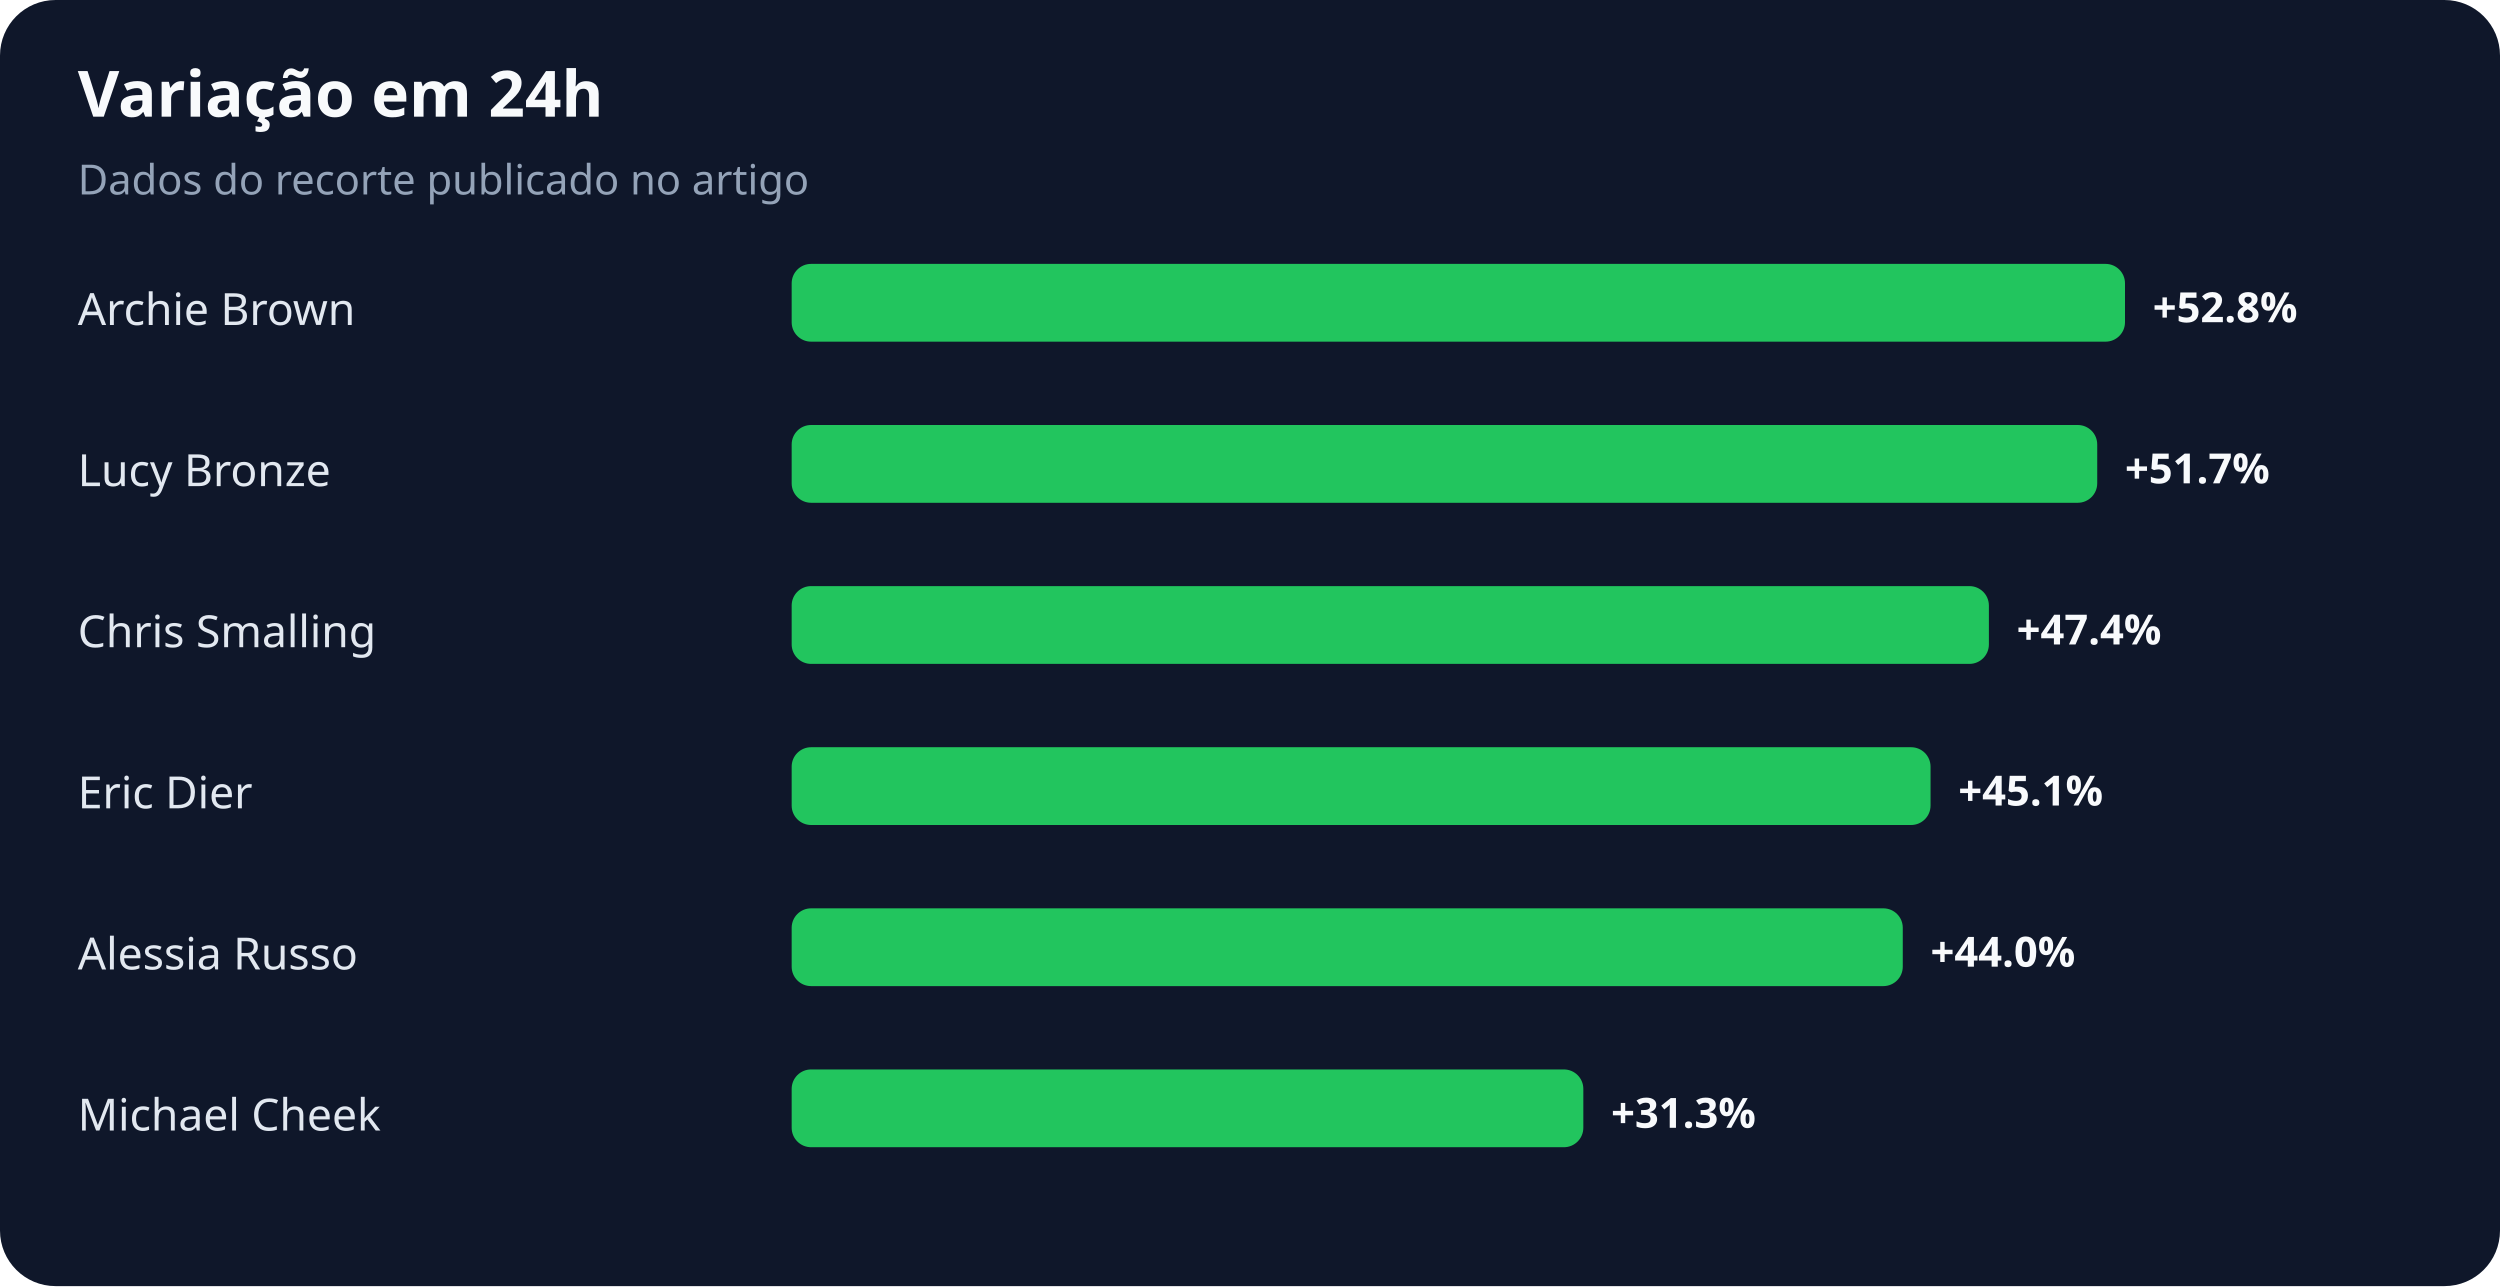
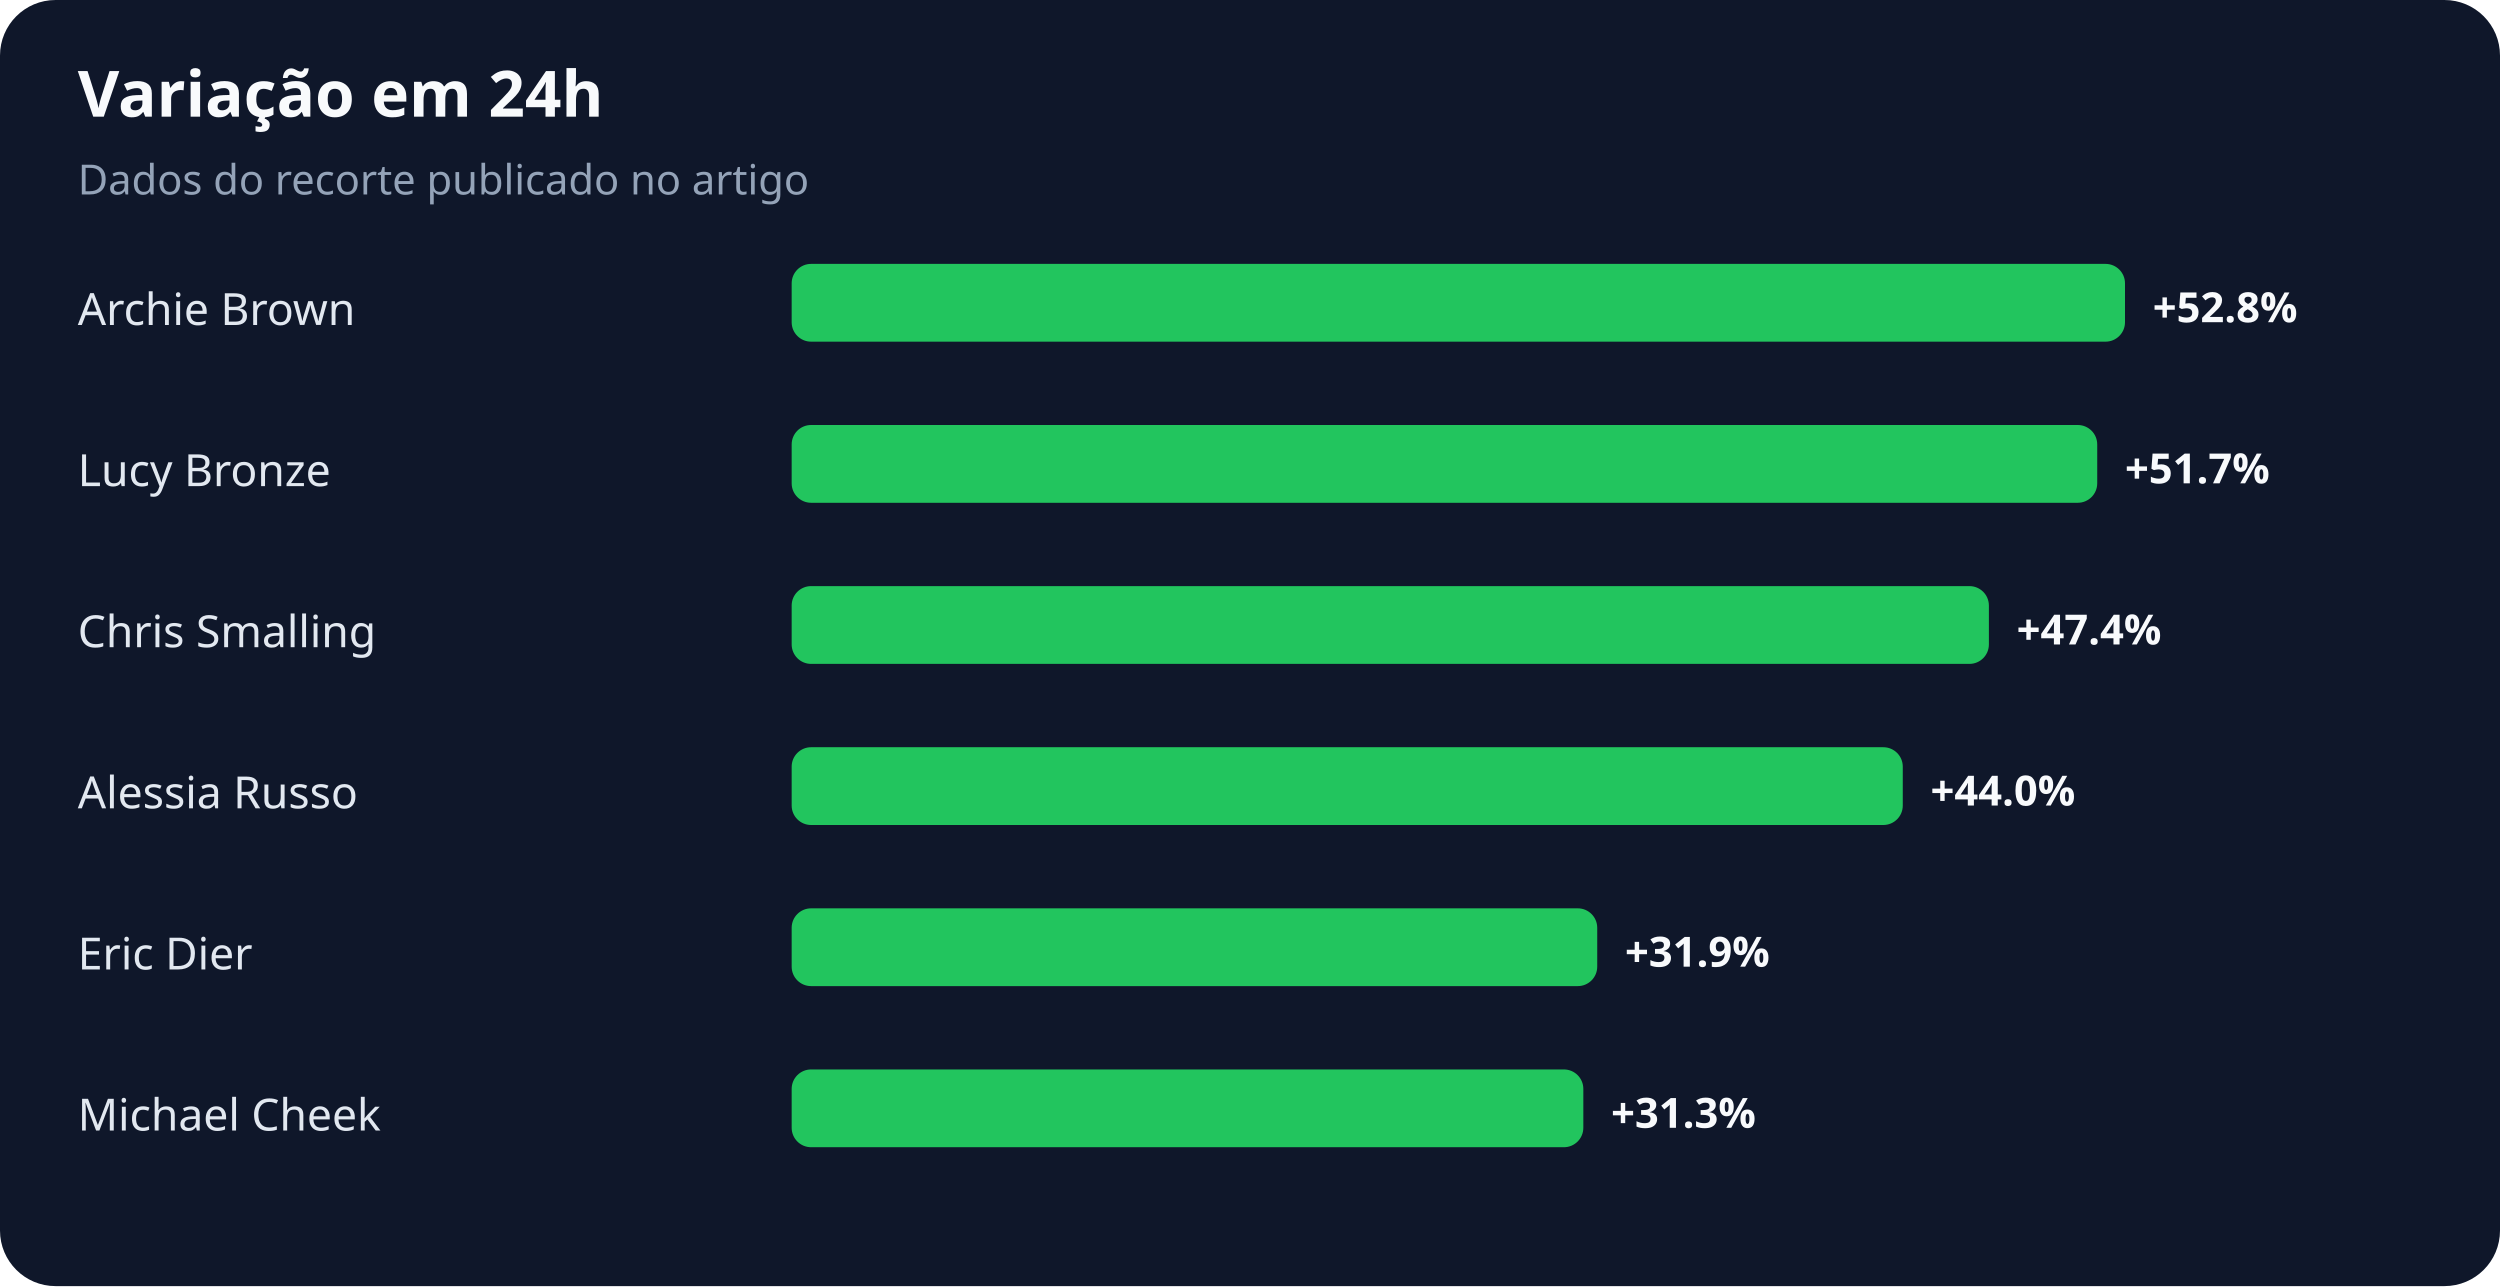
<svg xmlns="http://www.w3.org/2000/svg" width="900" height="463" viewBox="0 0 900 463" role="img" aria-labelledby="title desc">
  <rect width="100%" height="100%" rx="20" fill="#0f172a" />
  <text x="28" y="42" fill="#f8fafc" font-family="system-ui,sans-serif" font-size="23" font-weight="700">Variação em 24h</text>
  <text x="28" y="70" fill="#94a3b8" font-family="system-ui,sans-serif" font-size="15">Dados do recorte publicado no artigo</text>
  <text x="28" y="117" fill="#e2e8f0" font-family="system-ui,sans-serif" font-size="16">Archie Brown</text>
  <rect x="285" y="95" width="480" height="28" rx="7" fill="#22c55e" />
  <text x="775" y="116" fill="#f8fafc" font-family="system-ui,sans-serif" font-size="15" font-weight="700">+52.8%</text>
  <text x="28" y="175" fill="#e2e8f0" font-family="system-ui,sans-serif" font-size="16">Lucy Bronze</text>
  <rect x="285" y="153" width="470" height="28" rx="7" fill="#22c55e" />
  <text x="765" y="174" fill="#f8fafc" font-family="system-ui,sans-serif" font-size="15" font-weight="700">+51.7%</text>
  <text x="28" y="233" fill="#e2e8f0" font-family="system-ui,sans-serif" font-size="16">Chris Smalling</text>
  <rect x="285" y="211" width="431" height="28" rx="7" fill="#22c55e" />
  <text x="726" y="232" fill="#f8fafc" font-family="system-ui,sans-serif" font-size="15" font-weight="700">+47.4%</text>
-   <text x="28" y="291" fill="#e2e8f0" font-family="system-ui,sans-serif" font-size="16">Eric Dier</text>
-   <rect x="285" y="269" width="410" height="28" rx="7" fill="#22c55e" />
-   <text x="705" y="290" fill="#f8fafc" font-family="system-ui,sans-serif" font-size="15" font-weight="700">+45.1%</text>
-   <text x="28" y="349" fill="#e2e8f0" font-family="system-ui,sans-serif" font-size="16">Alessia Russo</text>
-   <rect x="285" y="327" width="400" height="28" rx="7" fill="#22c55e" />
-   <text x="695" y="348" fill="#f8fafc" font-family="system-ui,sans-serif" font-size="15" font-weight="700">+44.0%</text>
+   <text x="28" y="291" fill="#e2e8f0" font-family="system-ui,sans-serif" font-size="16">Alessia Russo</text>
+   <rect x="285" y="269" width="400" height="28" rx="7" fill="#22c55e" />
+   <text x="695" y="290" fill="#f8fafc" font-family="system-ui,sans-serif" font-size="15" font-weight="700">+44.0%</text>
+   <text x="28" y="349" fill="#e2e8f0" font-family="system-ui,sans-serif" font-size="16">Eric Dier</text>
+   <rect x="285" y="327" width="290" height="28" rx="7" fill="#22c55e" />
+   <text x="585" y="348" fill="#f8fafc" font-family="system-ui,sans-serif" font-size="15" font-weight="700">+31.9%</text>
  <text x="28" y="407" fill="#e2e8f0" font-family="system-ui,sans-serif" font-size="16">Michael Cheek</text>
  <rect x="285" y="385" width="285" height="28" rx="7" fill="#22c55e" />
  <text x="580" y="406" fill="#f8fafc" font-family="system-ui,sans-serif" font-size="15" font-weight="700">+31.3%</text>
</svg>
